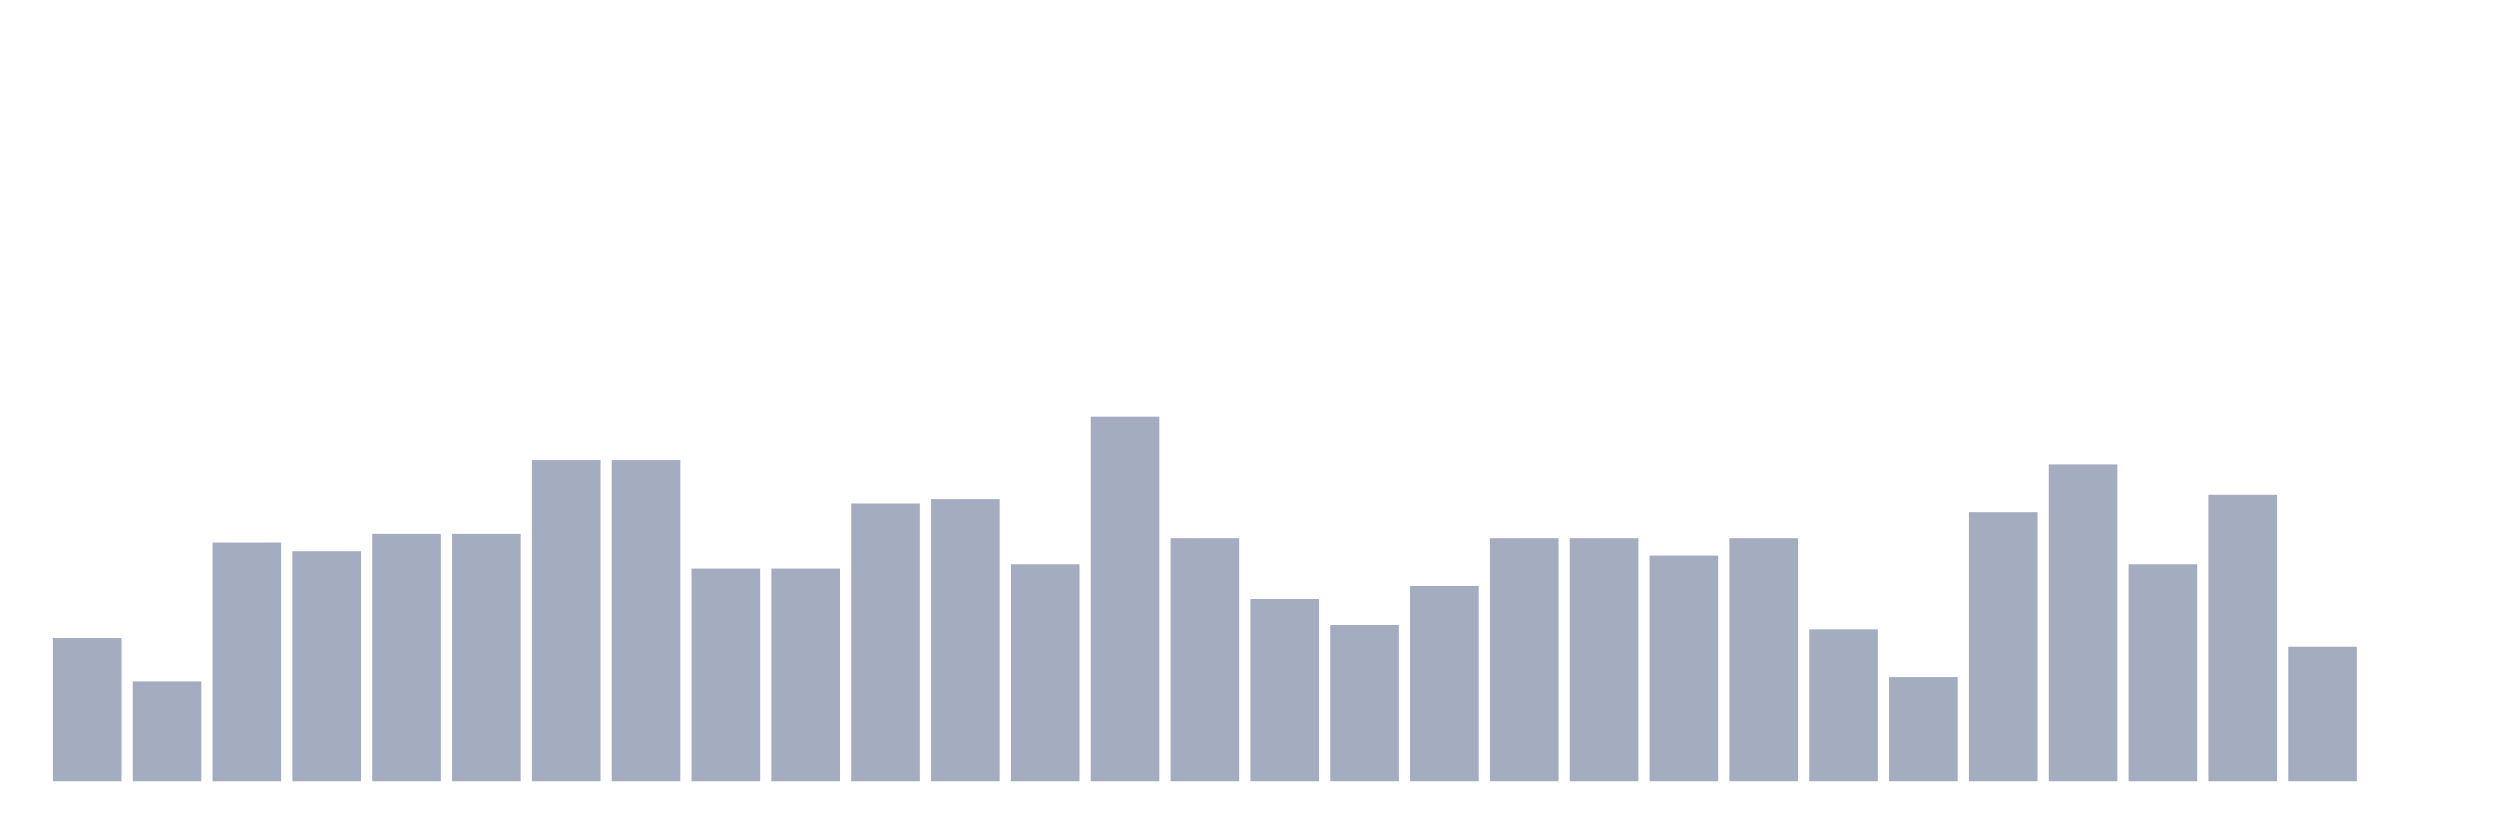
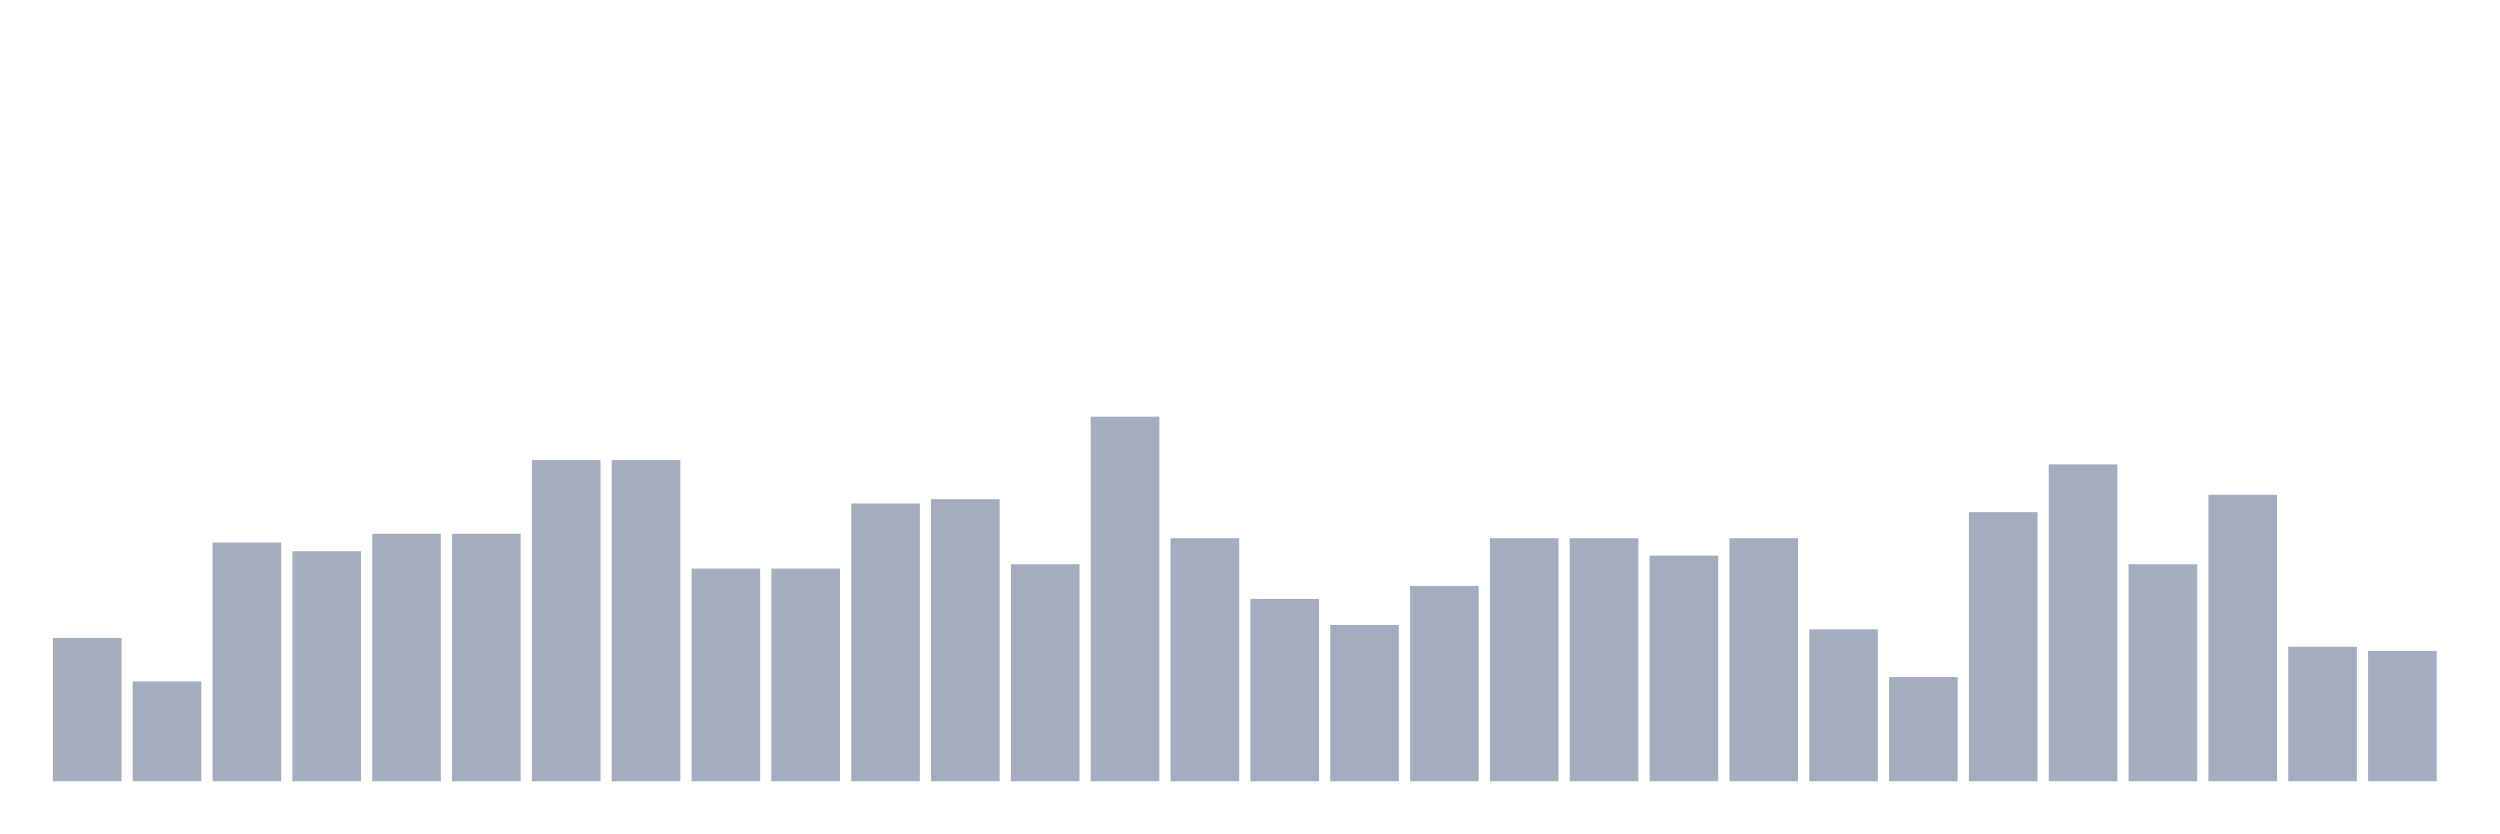
<svg xmlns="http://www.w3.org/2000/svg" viewBox="0 0 480 160">
  <g transform="translate(10,10)">
    <rect class="bar" x="0.153" width="13.175" y="112.5" height="27.5" fill="rgb(164,173,192)" />
    <rect class="bar" x="15.482" width="13.175" y="120.833" height="19.167" fill="rgb(164,173,192)" />
    <rect class="bar" x="30.81" width="13.175" y="94.167" height="45.833" fill="rgb(164,173,192)" />
    <rect class="bar" x="46.138" width="13.175" y="95.833" height="44.167" fill="rgb(164,173,192)" />
    <rect class="bar" x="61.466" width="13.175" y="92.5" height="47.5" fill="rgb(164,173,192)" />
    <rect class="bar" x="76.794" width="13.175" y="92.5" height="47.5" fill="rgb(164,173,192)" />
    <rect class="bar" x="92.123" width="13.175" y="78.333" height="61.667" fill="rgb(164,173,192)" />
    <rect class="bar" x="107.451" width="13.175" y="78.333" height="61.667" fill="rgb(164,173,192)" />
    <rect class="bar" x="122.779" width="13.175" y="99.167" height="40.833" fill="rgb(164,173,192)" />
    <rect class="bar" x="138.107" width="13.175" y="99.167" height="40.833" fill="rgb(164,173,192)" />
    <rect class="bar" x="153.436" width="13.175" y="86.667" height="53.333" fill="rgb(164,173,192)" />
    <rect class="bar" x="168.764" width="13.175" y="85.833" height="54.167" fill="rgb(164,173,192)" />
    <rect class="bar" x="184.092" width="13.175" y="98.333" height="41.667" fill="rgb(164,173,192)" />
    <rect class="bar" x="199.42" width="13.175" y="70" height="70" fill="rgb(164,173,192)" />
    <rect class="bar" x="214.748" width="13.175" y="93.333" height="46.667" fill="rgb(164,173,192)" />
    <rect class="bar" x="230.077" width="13.175" y="105" height="35" fill="rgb(164,173,192)" />
    <rect class="bar" x="245.405" width="13.175" y="110" height="30" fill="rgb(164,173,192)" />
    <rect class="bar" x="260.733" width="13.175" y="102.5" height="37.5" fill="rgb(164,173,192)" />
    <rect class="bar" x="276.061" width="13.175" y="93.333" height="46.667" fill="rgb(164,173,192)" />
    <rect class="bar" x="291.39" width="13.175" y="93.333" height="46.667" fill="rgb(164,173,192)" />
    <rect class="bar" x="306.718" width="13.175" y="96.667" height="43.333" fill="rgb(164,173,192)" />
    <rect class="bar" x="322.046" width="13.175" y="93.333" height="46.667" fill="rgb(164,173,192)" />
    <rect class="bar" x="337.374" width="13.175" y="110.833" height="29.167" fill="rgb(164,173,192)" />
    <rect class="bar" x="352.702" width="13.175" y="120" height="20" fill="rgb(164,173,192)" />
    <rect class="bar" x="368.031" width="13.175" y="88.333" height="51.667" fill="rgb(164,173,192)" />
    <rect class="bar" x="383.359" width="13.175" y="79.167" height="60.833" fill="rgb(164,173,192)" />
    <rect class="bar" x="398.687" width="13.175" y="98.333" height="41.667" fill="rgb(164,173,192)" />
    <rect class="bar" x="414.015" width="13.175" y="85" height="55" fill="rgb(164,173,192)" />
    <rect class="bar" x="429.344" width="13.175" y="114.167" height="25.833" fill="rgb(164,173,192)" />
-     <rect class="bar" x="444.672" width="13.175" y="140" height="0" fill="rgb(164,173,192)" />
+     <rect class="bar" x="444.672" width="13.175" y="115" height="25" fill="rgb(164,173,192)" />
  </g>
</svg>
